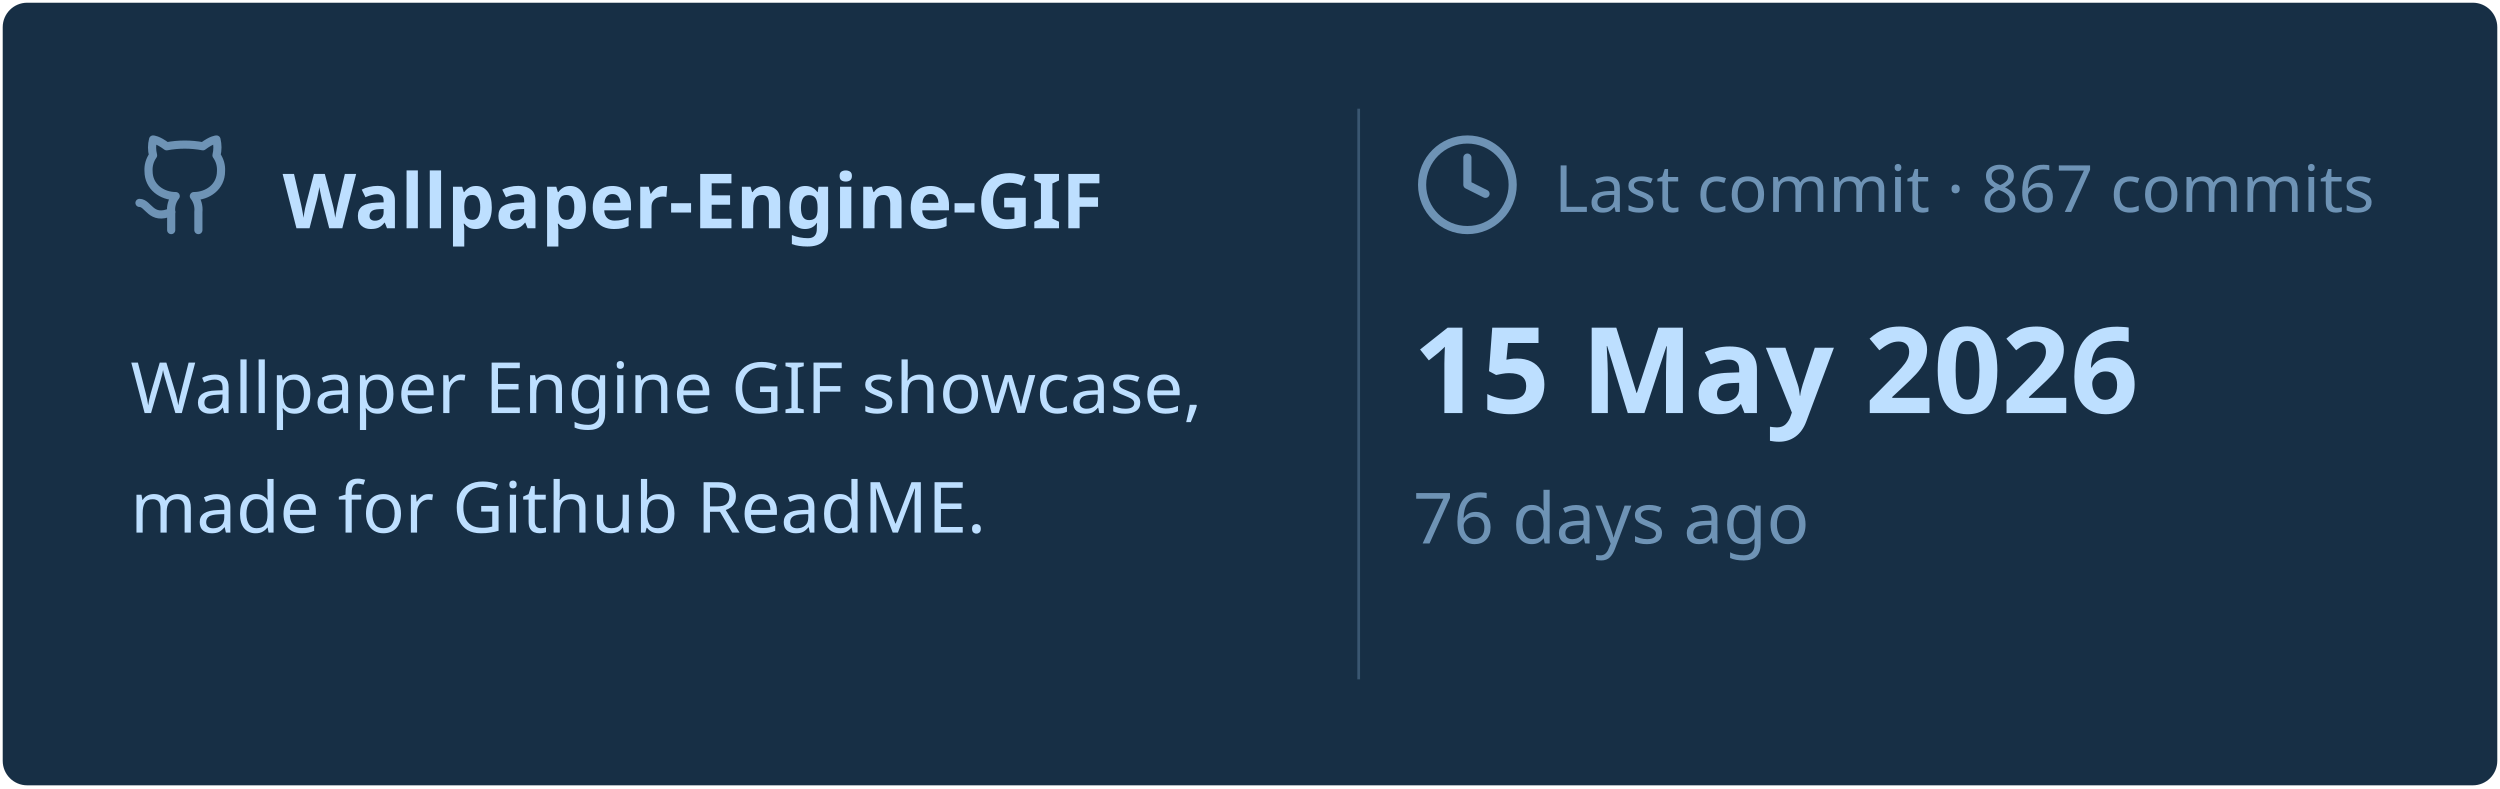
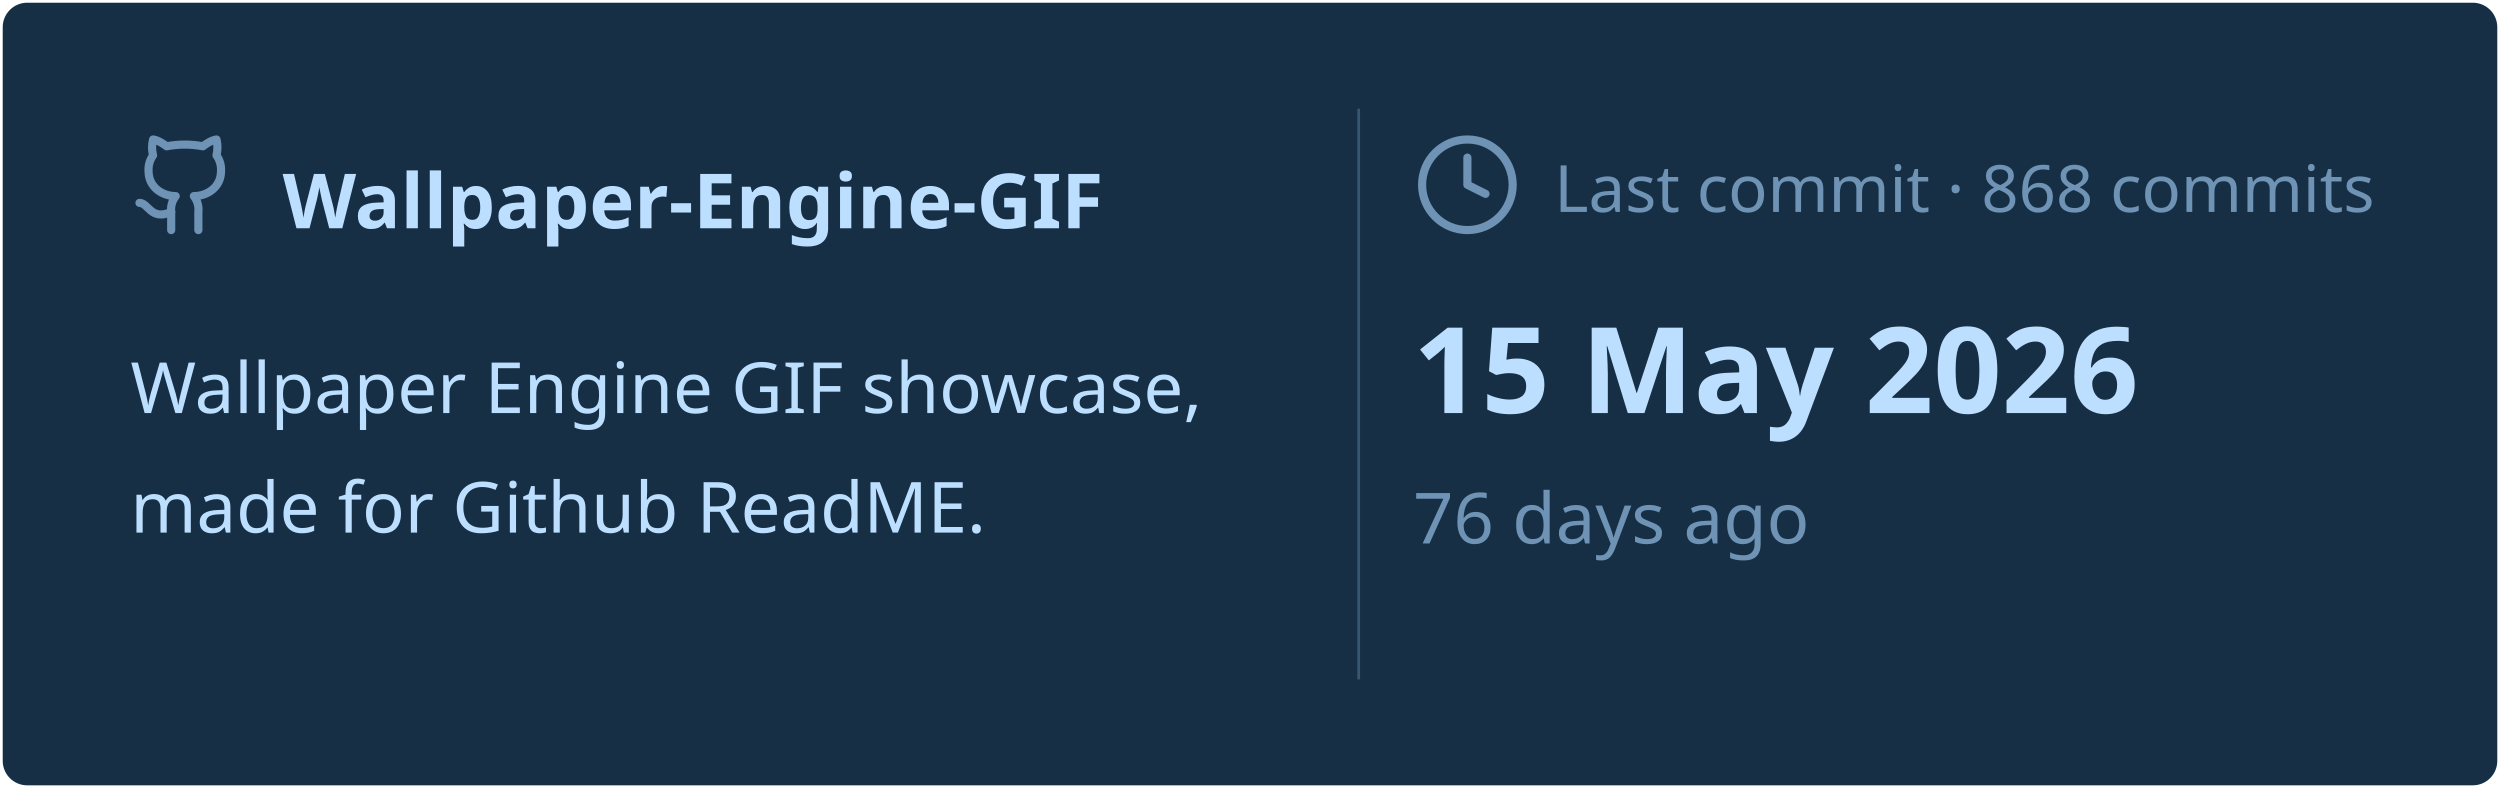
<svg xmlns="http://www.w3.org/2000/svg" viewBox="0 0 460 145" width="460px" height="145px">
  <rect stroke="#000000" stroke-opacity="0" fill="#172F45" rx="4.5" x="0.5" y="0.5" width="459" height="144" />
  <g transform="translate(24, 42)">
    <svg x="0" y="-18" width="20" height="20" viewBox="0 0 24 24" fill="none" stroke="#6E93B5" stroke-width="1.8" stroke-linecap="round" stroke-linejoin="round">
      <path d="M15 22v-4a4.8 4.8 0 0 0-1-3.5c3 0 6-2 6-5.5.08-1.25-.27-2.48-1-3.5.28-1.15.28-2.35 0-3.5 0 0-1 0-3 1.5-2.64-.5-5.36-.5-8 0C6 2 5 2 5 2c-.3 1.15-.3 2.35 0 3.5A5.403 5.403 0 0 0 4 9c0 3.5 3 5.5 6 5.5-.39.49-.68 1.05-.85 1.65-.17.6-.22 1.23-.15 1.85v4" />
      <path d="M9 18c-4.51 2-5-2-7-2" />
    </svg>
    <text x="28" y="0" font-family="&quot;Segoe UI&quot;, Ubuntu, sans-serif" font-size="14" font-weight="700" fill="#BDDFFF">Wallpaper-Engine-GIF</text>
  </g>
  <text x="24" y="76" font-family="&quot;Segoe UI&quot;, Ubuntu, sans-serif" font-size="13" font-weight="400" fill="#BDDFFF">Wallpaper Engine GIF showcase,</text>
  <text x="24" y="98" font-family="&quot;Segoe UI&quot;, Ubuntu, sans-serif" font-size="13" font-weight="400" fill="#BDDFFF">made for Github ReadME.</text>
  <line x1="250" y1="20" x2="250" y2="125" stroke="#6E93B5" stroke-width="0.5" stroke-opacity="0.4" />
  <svg x="260" y="24" width="20" height="20" viewBox="0 0 24 24" fill="none" stroke="#6E93B5" stroke-width="1.8" stroke-linecap="round" stroke-linejoin="round">
    <circle cx="12" cy="12" r="10" />
    <polyline points="12 6 12 12 16 14" />
  </svg>
-   <text x="286" y="39" font-family="&quot;Segoe UI&quot;, Ubuntu, sans-serif" font-size="12" font-weight="400" fill="#6E93B5">Last commit · 867 commits</text>
+   <text x="286" y="39" font-family="&quot;Segoe UI&quot;, Ubuntu, sans-serif" font-size="12" font-weight="400" fill="#6E93B5">Last commit · 868 commits</text>
  <text x="260" y="76" font-family="&quot;Segoe UI&quot;, Ubuntu, sans-serif" font-size="22" font-weight="700" fill="#BDDFFF">15 May 2026</text>
  <text x="260" y="100" font-family="&quot;Segoe UI&quot;, Ubuntu, sans-serif" font-size="13" font-weight="400" fill="#6E93B5">76 days ago</text>
</svg>
